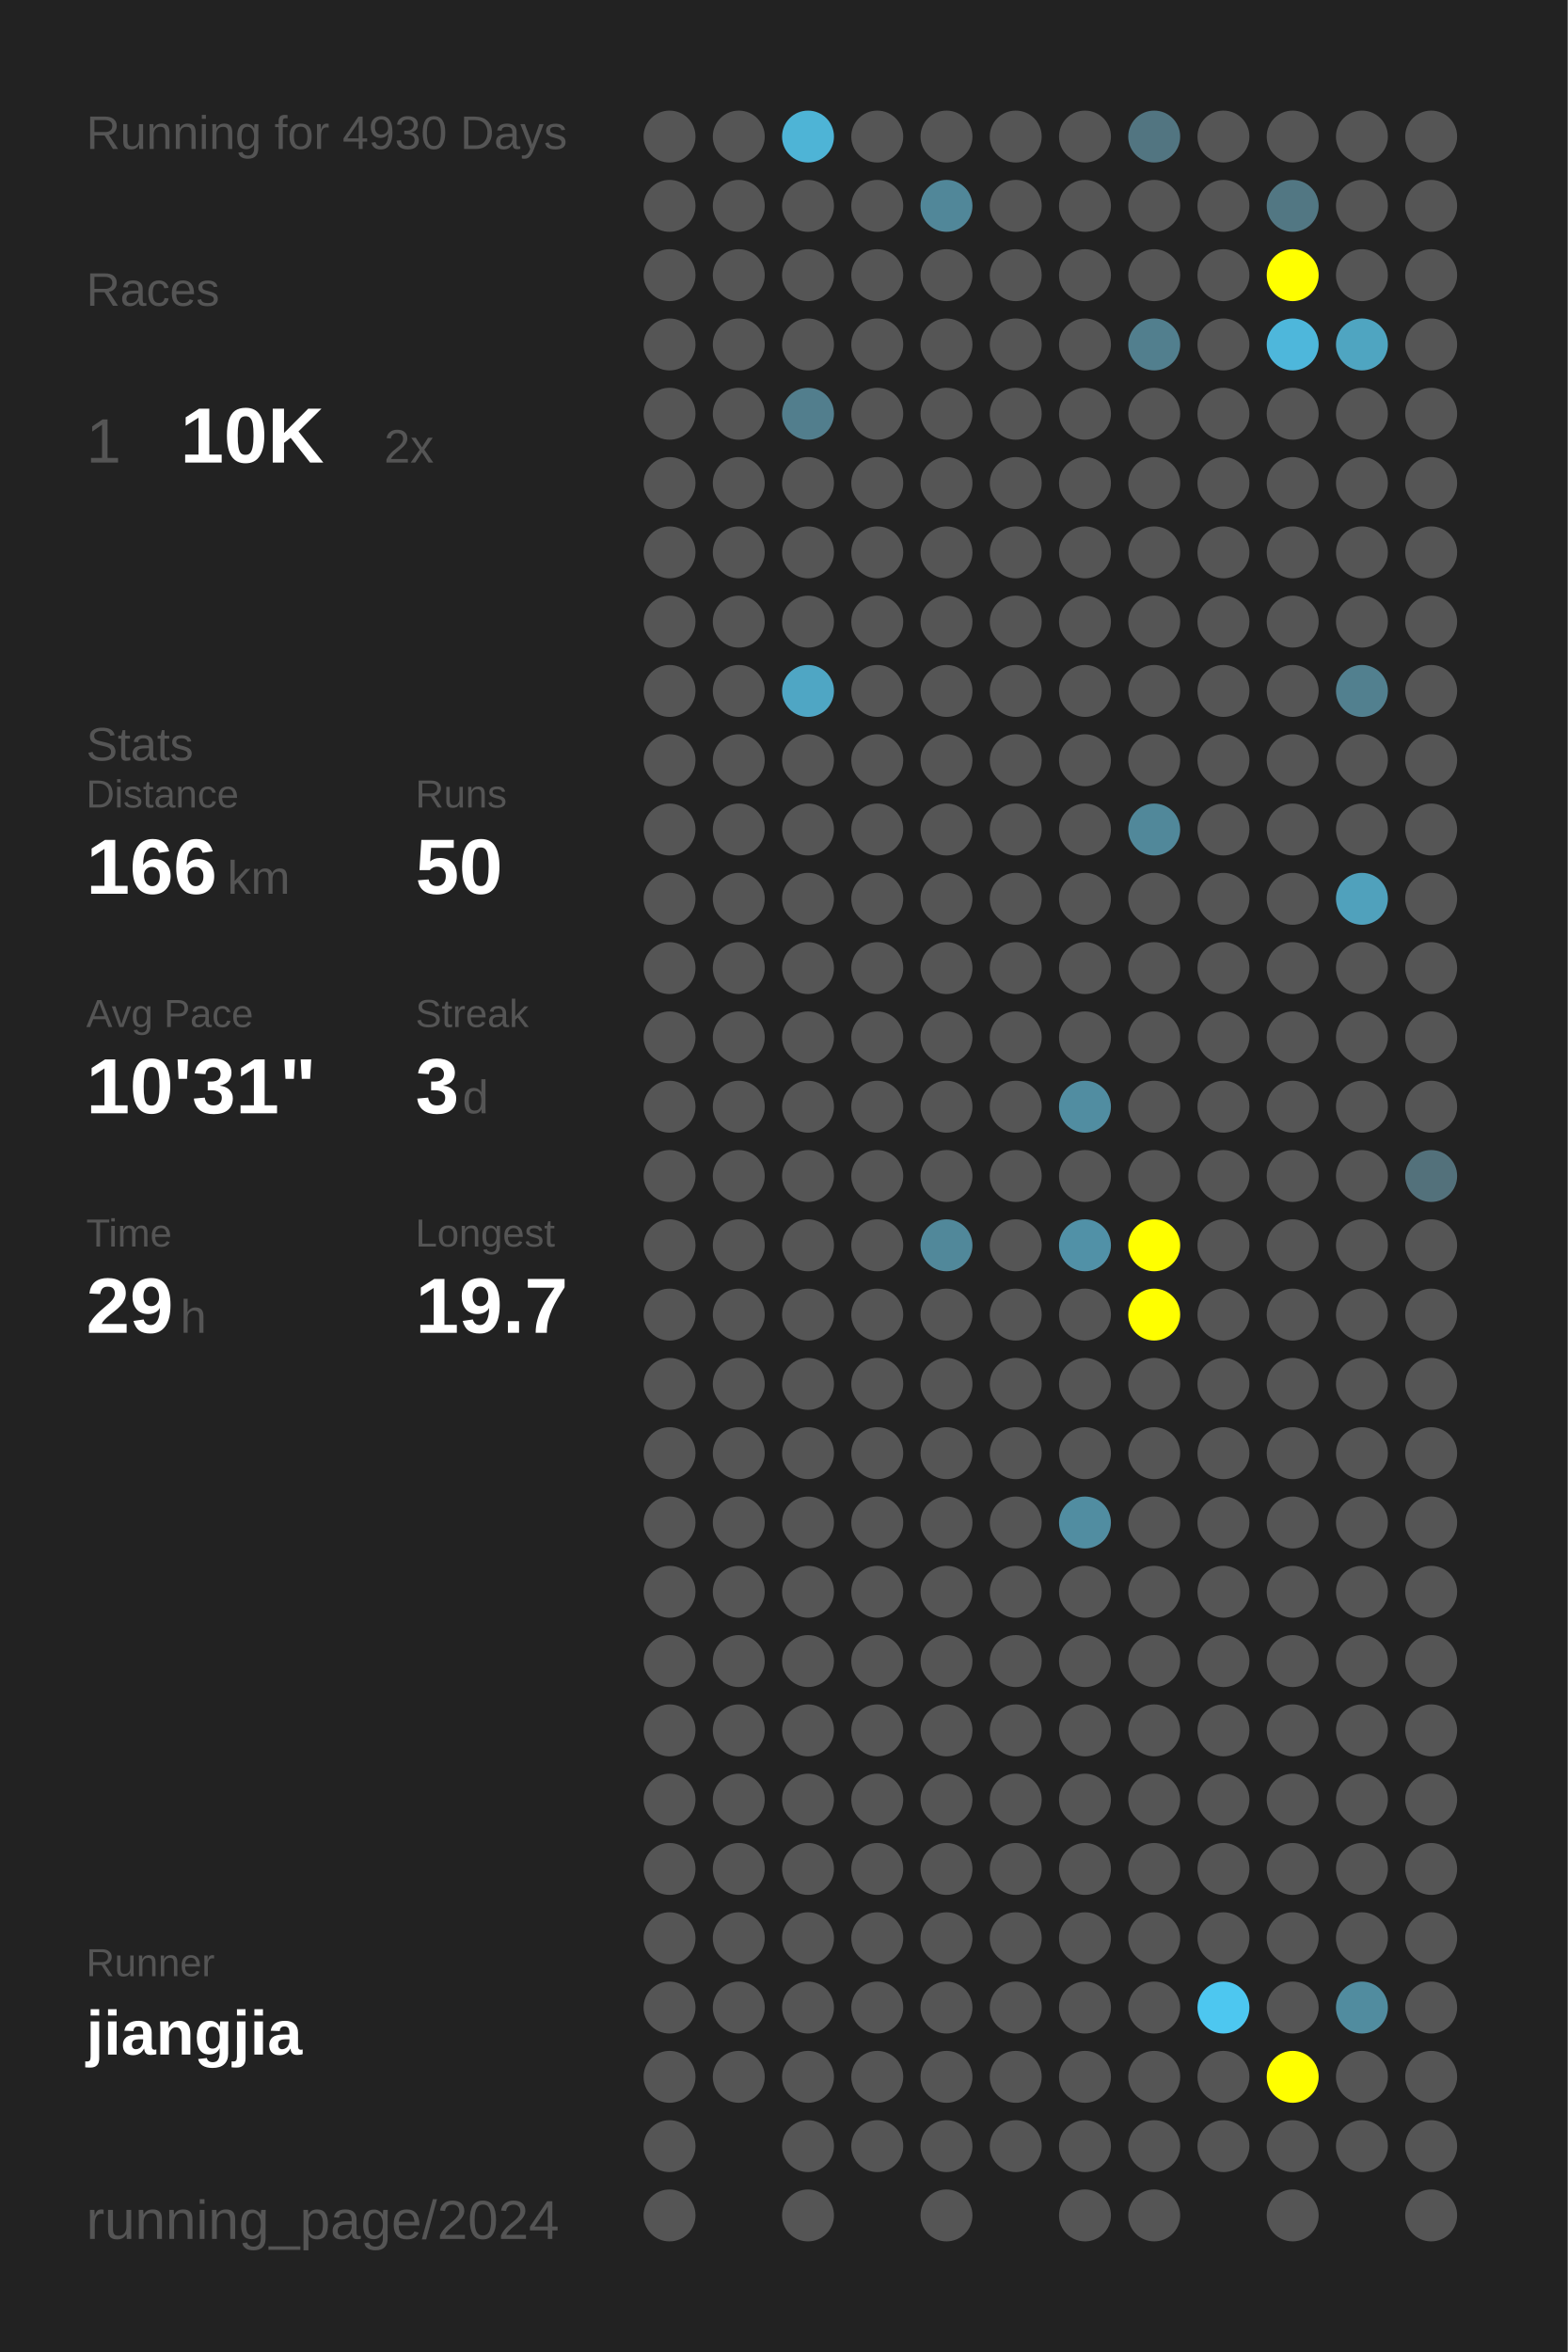
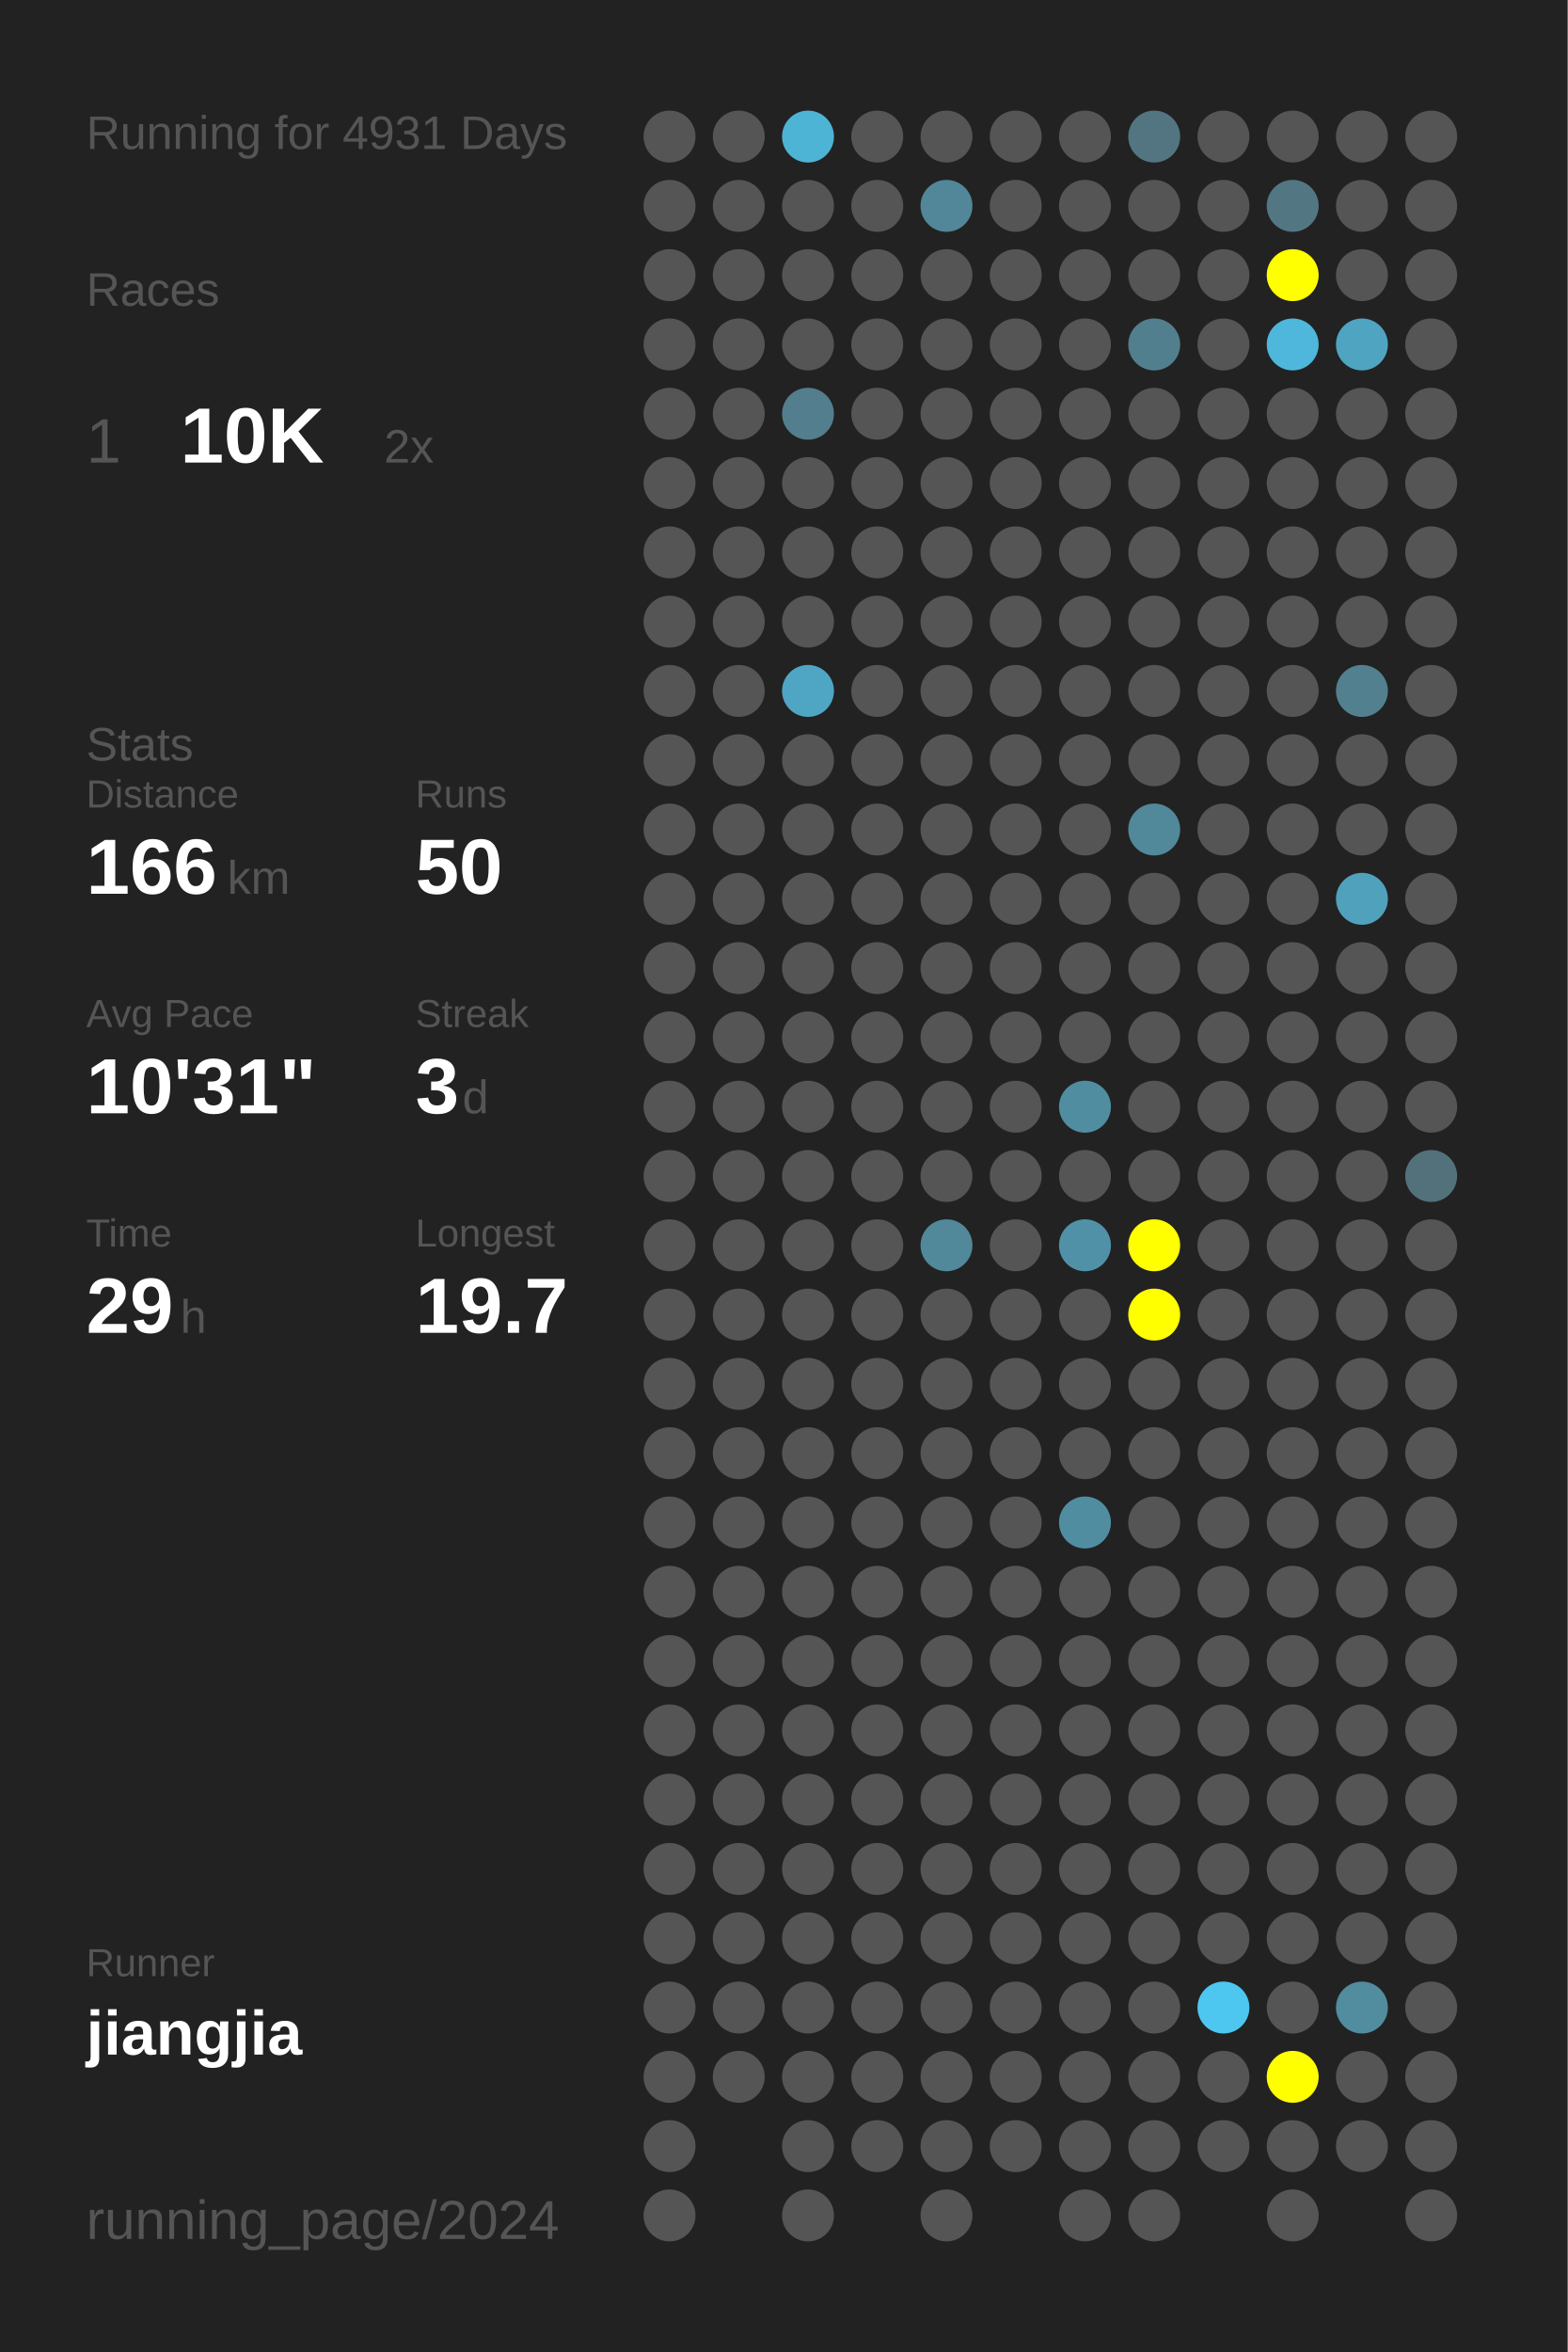
<svg xmlns="http://www.w3.org/2000/svg" baseProfile="full" height="300mm" version="1.1" viewBox="0,0,200,300" width="200mm">
  <defs />
  <rect fill="#222222" height="300" width="200" x="0" y="0" />
-   <text fill="#555555" style="font-size:6px; font-family:Arial;" x="11" y="19">Running for 4930 Days</text>
+   <text fill="#555555" style="font-size:6px; font-family:Arial;" x="11" y="19">Running for 4931 Days</text>
  <text fill="#555555" style="font-size:6px; font-family:Arial;" x="11" y="39">Races</text>
  <text fill="#555555" style="font-size:8px; font-family:Arial;" x="11" y="59">1</text>
  <text fill="#FFFFFF" style="font-size:10px; font-family:Arial; font-weight:bold;" x="23" y="59">10K</text>
  <text fill="#555555" style="font-size:6px; font-family:Arial;" x="49" y="59">2x</text>
  <text fill="#555555" style="font-size:6px; font-family:Arial;" x="11" y="97">Stats</text>
  <text fill="#555555" style="font-size:5px; font-family:Arial;" x="11" y="103">Distance</text>
  <text fill="#FFFFFF" style="font-size:10px; font-family:Arial; font-weight:bold;" x="11" y="114">166</text>
  <text fill="#555555" style="font-size:6px; font-family:Arial;" x="29" y="114">km</text>
  <text fill="#555555" style="font-size:5px; font-family:Arial;" x="53" y="103">Runs</text>
  <text fill="#FFFFFF" style="font-size:10px; font-family:Arial; font-weight:bold;" x="53" y="114">50</text>
  <text fill="#555555" style="font-size:5px; font-family:Arial;" x="11" y="131">Avg Pace</text>
  <text fill="#FFFFFF" style="font-size:10px; font-family:Arial; font-weight:bold;" x="11" y="142">10'31"</text>
  <text fill="#555555" style="font-size:5px; font-family:Arial;" x="53" y="131">Streak</text>
  <text fill="#FFFFFF" style="font-size:10px; font-family:Arial; font-weight:bold;" x="53" y="142">3</text>
  <text fill="#555555" style="font-size:6px; font-family:Arial;" x="59" y="142">d</text>
  <text fill="#555555" style="font-size:5px; font-family:Arial;" x="11" y="159">Time</text>
  <text fill="#FFFFFF" style="font-size:10px; font-family:Arial; font-weight:bold;" x="11" y="170">29</text>
  <text fill="#555555" style="font-size:6px; font-family:Arial;" x="23" y="170">h</text>
  <text fill="#555555" style="font-size:5px; font-family:Arial;" x="53" y="159">Longest</text>
  <text fill="#FFFFFF" style="font-size:10px; font-family:Arial; font-weight:bold;" x="53" y="170">19.7</text>
  <text fill="#555555" style="font-size:5px; font-family:Arial;" x="11" y="252.065">Runner</text>
  <text fill="#FFFFFF" style="font-size:8px; font-family:Arial; font-weight:bold;" x="11" y="262.065">jiangjia</text>
  <text fill="#555555" style="font-size:7px; font-family:Arial;" x="11" y="285.581">running_page/2024</text>
  <circle cx="85.417" cy="17.419" fill="#555555" r="3.312" />
  <circle cx="85.417" cy="26.258" fill="#555555" r="3.312" />
  <circle cx="85.417" cy="35.097" fill="#555555" r="3.312" />
  <circle cx="85.417" cy="43.935" fill="#555555" r="3.312" />
  <circle cx="85.417" cy="52.774" fill="#555555" r="3.312" />
  <circle cx="85.417" cy="61.613" fill="#555555" r="3.312" />
  <circle cx="85.417" cy="70.452" fill="#555555" r="3.312" />
  <circle cx="85.417" cy="79.29" fill="#555555" r="3.312" />
  <circle cx="85.417" cy="88.129" fill="#555555" r="3.312" />
  <circle cx="85.417" cy="96.968" fill="#555555" r="3.312" />
  <circle cx="85.417" cy="105.806" fill="#555555" r="3.312" />
  <circle cx="85.417" cy="114.645" fill="#555555" r="3.312" />
  <circle cx="85.417" cy="123.484" fill="#555555" r="3.312" />
  <circle cx="85.417" cy="132.323" fill="#555555" r="3.312" />
  <circle cx="85.417" cy="141.161" fill="#555555" r="3.312" />
  <circle cx="85.417" cy="150" fill="#555555" r="3.312" />
  <circle cx="85.417" cy="158.839" fill="#555555" r="3.312" />
  <circle cx="85.417" cy="167.677" fill="#555555" r="3.312" />
  <circle cx="85.417" cy="176.516" fill="#555555" r="3.312" />
  <circle cx="85.417" cy="185.355" fill="#555555" r="3.312" />
  <circle cx="85.417" cy="194.194" fill="#555555" r="3.312" />
  <circle cx="85.417" cy="203.032" fill="#555555" r="3.312" />
  <circle cx="85.417" cy="211.871" fill="#555555" r="3.312" />
  <circle cx="85.417" cy="220.71" fill="#555555" r="3.312" />
  <circle cx="85.417" cy="229.548" fill="#555555" r="3.312" />
  <circle cx="85.417" cy="238.387" fill="#555555" r="3.312" />
  <circle cx="85.417" cy="247.226" fill="#555555" r="3.312" />
  <circle cx="85.417" cy="256.065" fill="#555555" r="3.312" />
  <circle cx="85.417" cy="264.903" fill="#555555" r="3.312" />
  <circle cx="85.417" cy="273.742" fill="#555555" r="3.312" />
  <circle cx="85.417" cy="282.581" fill="#555555" r="3.312" />
  <circle cx="94.25" cy="17.419" fill="#555555" r="3.312" />
  <circle cx="94.25" cy="26.258" fill="#555555" r="3.312" />
  <circle cx="94.25" cy="35.097" fill="#555555" r="3.312" />
  <circle cx="94.25" cy="43.935" fill="#555555" r="3.312" />
  <circle cx="94.25" cy="52.774" fill="#555555" r="3.312" />
  <circle cx="94.25" cy="61.613" fill="#555555" r="3.312" />
  <circle cx="94.25" cy="70.452" fill="#555555" r="3.312" />
  <circle cx="94.25" cy="79.29" fill="#555555" r="3.312" />
  <circle cx="94.25" cy="88.129" fill="#555555" r="3.312" />
  <circle cx="94.25" cy="96.968" fill="#555555" r="3.312" />
  <circle cx="94.25" cy="105.806" fill="#555555" r="3.312" />
  <circle cx="94.25" cy="114.645" fill="#555555" r="3.312" />
  <circle cx="94.25" cy="123.484" fill="#555555" r="3.312" />
  <circle cx="94.25" cy="132.323" fill="#555555" r="3.312" />
  <circle cx="94.25" cy="141.161" fill="#555555" r="3.312" />
  <circle cx="94.25" cy="150" fill="#555555" r="3.312" />
  <circle cx="94.25" cy="158.839" fill="#555555" r="3.312" />
  <circle cx="94.25" cy="167.677" fill="#555555" r="3.312" />
  <circle cx="94.25" cy="176.516" fill="#555555" r="3.312" />
  <circle cx="94.25" cy="185.355" fill="#555555" r="3.312" />
  <circle cx="94.25" cy="194.194" fill="#555555" r="3.312" />
  <circle cx="94.25" cy="203.032" fill="#555555" r="3.312" />
  <circle cx="94.25" cy="211.871" fill="#555555" r="3.312" />
  <circle cx="94.25" cy="220.71" fill="#555555" r="3.312" />
  <circle cx="94.25" cy="229.548" fill="#555555" r="3.312" />
  <circle cx="94.25" cy="238.387" fill="#555555" r="3.312" />
  <circle cx="94.25" cy="247.226" fill="#555555" r="3.312" />
  <circle cx="94.25" cy="256.065" fill="#555555" r="3.312" />
  <circle cx="94.25" cy="264.903" fill="#555555" r="3.312" />
  <circle cx="103.083" cy="17.419" fill="#4eb4d6" r="3.312" />
  <circle cx="103.083" cy="26.258" fill="#555555" r="3.312" />
  <circle cx="103.083" cy="35.097" fill="#555555" r="3.312" />
  <circle cx="103.083" cy="43.935" fill="#555555" r="3.312" />
  <circle cx="103.083" cy="52.774" fill="#527e8d" r="3.312" />
  <circle cx="103.083" cy="61.613" fill="#555555" r="3.312" />
  <circle cx="103.083" cy="70.452" fill="#555555" r="3.312" />
  <circle cx="103.083" cy="79.29" fill="#555555" r="3.312" />
  <circle cx="103.083" cy="88.129" fill="#4fa6c4" r="3.312" />
  <circle cx="103.083" cy="96.968" fill="#555555" r="3.312" />
  <circle cx="103.083" cy="105.806" fill="#555555" r="3.312" />
  <circle cx="103.083" cy="114.645" fill="#555555" r="3.312" />
  <circle cx="103.083" cy="123.484" fill="#555555" r="3.312" />
  <circle cx="103.083" cy="132.323" fill="#555555" r="3.312" />
  <circle cx="103.083" cy="141.161" fill="#555555" r="3.312" />
  <circle cx="103.083" cy="150" fill="#555555" r="3.312" />
  <circle cx="103.083" cy="158.839" fill="#555555" r="3.312" />
  <circle cx="103.083" cy="167.677" fill="#555555" r="3.312" />
  <circle cx="103.083" cy="176.516" fill="#555555" r="3.312" />
  <circle cx="103.083" cy="185.355" fill="#555555" r="3.312" />
  <circle cx="103.083" cy="194.194" fill="#555555" r="3.312" />
  <circle cx="103.083" cy="203.032" fill="#555555" r="3.312" />
  <circle cx="103.083" cy="211.871" fill="#555555" r="3.312" />
  <circle cx="103.083" cy="220.71" fill="#555555" r="3.312" />
  <circle cx="103.083" cy="229.548" fill="#555555" r="3.312" />
  <circle cx="103.083" cy="238.387" fill="#555555" r="3.312" />
  <circle cx="103.083" cy="247.226" fill="#555555" r="3.312" />
  <circle cx="103.083" cy="256.065" fill="#555555" r="3.312" />
  <circle cx="103.083" cy="264.903" fill="#555555" r="3.312" />
  <circle cx="103.083" cy="273.742" fill="#555555" r="3.312" />
  <circle cx="103.083" cy="282.581" fill="#555555" r="3.312" />
  <circle cx="111.917" cy="17.419" fill="#555555" r="3.312" />
  <circle cx="111.917" cy="26.258" fill="#555555" r="3.312" />
  <circle cx="111.917" cy="35.097" fill="#555555" r="3.312" />
  <circle cx="111.917" cy="43.935" fill="#555555" r="3.312" />
  <circle cx="111.917" cy="52.774" fill="#555555" r="3.312" />
  <circle cx="111.917" cy="61.613" fill="#555555" r="3.312" />
  <circle cx="111.917" cy="70.452" fill="#555555" r="3.312" />
  <circle cx="111.917" cy="79.29" fill="#555555" r="3.312" />
  <circle cx="111.917" cy="88.129" fill="#555555" r="3.312" />
  <circle cx="111.917" cy="96.968" fill="#555555" r="3.312" />
  <circle cx="111.917" cy="105.806" fill="#555555" r="3.312" />
  <circle cx="111.917" cy="114.645" fill="#555555" r="3.312" />
  <circle cx="111.917" cy="123.484" fill="#555555" r="3.312" />
  <circle cx="111.917" cy="132.323" fill="#555555" r="3.312" />
  <circle cx="111.917" cy="141.161" fill="#555555" r="3.312" />
  <circle cx="111.917" cy="150" fill="#555555" r="3.312" />
  <circle cx="111.917" cy="158.839" fill="#555555" r="3.312" />
  <circle cx="111.917" cy="167.677" fill="#555555" r="3.312" />
  <circle cx="111.917" cy="176.516" fill="#555555" r="3.312" />
  <circle cx="111.917" cy="185.355" fill="#555555" r="3.312" />
  <circle cx="111.917" cy="194.194" fill="#555555" r="3.312" />
  <circle cx="111.917" cy="203.032" fill="#555555" r="3.312" />
  <circle cx="111.917" cy="211.871" fill="#555555" r="3.312" />
  <circle cx="111.917" cy="220.71" fill="#555555" r="3.312" />
  <circle cx="111.917" cy="229.548" fill="#555555" r="3.312" />
  <circle cx="111.917" cy="238.387" fill="#555555" r="3.312" />
  <circle cx="111.917" cy="247.226" fill="#555555" r="3.312" />
  <circle cx="111.917" cy="256.065" fill="#555555" r="3.312" />
  <circle cx="111.917" cy="264.903" fill="#555555" r="3.312" />
  <circle cx="111.917" cy="273.742" fill="#555555" r="3.312" />
  <circle cx="120.75" cy="17.419" fill="#555555" r="3.312" />
  <circle cx="120.75" cy="26.258" fill="#518799" r="3.312" />
  <circle cx="120.75" cy="35.097" fill="#555555" r="3.312" />
  <circle cx="120.75" cy="43.935" fill="#555555" r="3.312" />
  <circle cx="120.75" cy="52.774" fill="#555555" r="3.312" />
  <circle cx="120.75" cy="61.613" fill="#555555" r="3.312" />
  <circle cx="120.75" cy="70.452" fill="#555555" r="3.312" />
  <circle cx="120.75" cy="79.29" fill="#555555" r="3.312" />
  <circle cx="120.75" cy="88.129" fill="#555555" r="3.312" />
  <circle cx="120.75" cy="96.968" fill="#555555" r="3.312" />
  <circle cx="120.75" cy="105.806" fill="#555555" r="3.312" />
  <circle cx="120.75" cy="114.645" fill="#555555" r="3.312" />
  <circle cx="120.75" cy="123.484" fill="#555555" r="3.312" />
  <circle cx="120.75" cy="132.323" fill="#555555" r="3.312" />
  <circle cx="120.75" cy="141.161" fill="#555555" r="3.312" />
  <circle cx="120.75" cy="150" fill="#555555" r="3.312" />
  <circle cx="120.75" cy="158.839" fill="#51889a" r="3.312" />
  <circle cx="120.75" cy="167.677" fill="#555555" r="3.312" />
  <circle cx="120.75" cy="176.516" fill="#555555" r="3.312" />
  <circle cx="120.75" cy="185.355" fill="#555555" r="3.312" />
  <circle cx="120.75" cy="194.194" fill="#555555" r="3.312" />
  <circle cx="120.75" cy="203.032" fill="#555555" r="3.312" />
  <circle cx="120.75" cy="211.871" fill="#555555" r="3.312" />
  <circle cx="120.75" cy="220.71" fill="#555555" r="3.312" />
  <circle cx="120.75" cy="229.548" fill="#555555" r="3.312" />
  <circle cx="120.75" cy="238.387" fill="#555555" r="3.312" />
  <circle cx="120.75" cy="247.226" fill="#555555" r="3.312" />
  <circle cx="120.75" cy="256.065" fill="#555555" r="3.312" />
  <circle cx="120.75" cy="264.903" fill="#555555" r="3.312" />
  <circle cx="120.75" cy="273.742" fill="#555555" r="3.312" />
  <circle cx="120.75" cy="282.581" fill="#555555" r="3.312" />
  <circle cx="129.583" cy="17.419" fill="#555555" r="3.312" />
  <circle cx="129.583" cy="26.258" fill="#555555" r="3.312" />
  <circle cx="129.583" cy="35.097" fill="#555555" r="3.312" />
  <circle cx="129.583" cy="43.935" fill="#555555" r="3.312" />
  <circle cx="129.583" cy="52.774" fill="#555555" r="3.312" />
  <circle cx="129.583" cy="61.613" fill="#555555" r="3.312" />
  <circle cx="129.583" cy="70.452" fill="#555555" r="3.312" />
  <circle cx="129.583" cy="79.29" fill="#555555" r="3.312" />
  <circle cx="129.583" cy="88.129" fill="#555555" r="3.312" />
  <circle cx="129.583" cy="96.968" fill="#555555" r="3.312" />
  <circle cx="129.583" cy="105.806" fill="#555555" r="3.312" />
  <circle cx="129.583" cy="114.645" fill="#555555" r="3.312" />
  <circle cx="129.583" cy="123.484" fill="#555555" r="3.312" />
  <circle cx="129.583" cy="132.323" fill="#555555" r="3.312" />
  <circle cx="129.583" cy="141.161" fill="#555555" r="3.312" />
  <circle cx="129.583" cy="150" fill="#555555" r="3.312" />
  <circle cx="129.583" cy="158.839" fill="#555555" r="3.312" />
  <circle cx="129.583" cy="167.677" fill="#555555" r="3.312" />
  <circle cx="129.583" cy="176.516" fill="#555555" r="3.312" />
  <circle cx="129.583" cy="185.355" fill="#555555" r="3.312" />
  <circle cx="129.583" cy="194.194" fill="#555555" r="3.312" />
  <circle cx="129.583" cy="203.032" fill="#555555" r="3.312" />
  <circle cx="129.583" cy="211.871" fill="#555555" r="3.312" />
  <circle cx="129.583" cy="220.71" fill="#555555" r="3.312" />
  <circle cx="129.583" cy="229.548" fill="#555555" r="3.312" />
  <circle cx="129.583" cy="238.387" fill="#555555" r="3.312" />
  <circle cx="129.583" cy="247.226" fill="#555555" r="3.312" />
  <circle cx="129.583" cy="256.065" fill="#555555" r="3.312" />
  <circle cx="129.583" cy="264.903" fill="#555555" r="3.312" />
  <circle cx="129.583" cy="273.742" fill="#555555" r="3.312" />
  <circle cx="138.417" cy="17.419" fill="#555555" r="3.312" />
  <circle cx="138.417" cy="26.258" fill="#555555" r="3.312" />
  <circle cx="138.417" cy="35.097" fill="#555555" r="3.312" />
  <circle cx="138.417" cy="43.935" fill="#555555" r="3.312" />
  <circle cx="138.417" cy="52.774" fill="#555555" r="3.312" />
  <circle cx="138.417" cy="61.613" fill="#555555" r="3.312" />
  <circle cx="138.417" cy="70.452" fill="#555555" r="3.312" />
  <circle cx="138.417" cy="79.29" fill="#555555" r="3.312" />
  <circle cx="138.417" cy="88.129" fill="#555555" r="3.312" />
  <circle cx="138.417" cy="96.968" fill="#555555" r="3.312" />
  <circle cx="138.417" cy="105.806" fill="#555555" r="3.312" />
  <circle cx="138.417" cy="114.645" fill="#555555" r="3.312" />
  <circle cx="138.417" cy="123.484" fill="#555555" r="3.312" />
  <circle cx="138.417" cy="132.323" fill="#555555" r="3.312" />
  <circle cx="138.417" cy="141.161" fill="#518da1" r="3.312" />
  <circle cx="138.417" cy="150" fill="#555555" r="3.312" />
  <circle cx="138.417" cy="158.839" fill="#5191a7" r="3.312" />
  <circle cx="138.417" cy="167.677" fill="#555555" r="3.312" />
  <circle cx="138.417" cy="176.516" fill="#555555" r="3.312" />
  <circle cx="138.417" cy="185.355" fill="#555555" r="3.312" />
  <circle cx="138.417" cy="194.194" fill="#518da1" r="3.312" />
  <circle cx="138.417" cy="203.032" fill="#555555" r="3.312" />
  <circle cx="138.417" cy="211.871" fill="#555555" r="3.312" />
  <circle cx="138.417" cy="220.71" fill="#555555" r="3.312" />
  <circle cx="138.417" cy="229.548" fill="#555555" r="3.312" />
  <circle cx="138.417" cy="238.387" fill="#555555" r="3.312" />
  <circle cx="138.417" cy="247.226" fill="#555555" r="3.312" />
  <circle cx="138.417" cy="256.065" fill="#555555" r="3.312" />
  <circle cx="138.417" cy="264.903" fill="#555555" r="3.312" />
  <circle cx="138.417" cy="273.742" fill="#555555" r="3.312" />
  <circle cx="138.417" cy="282.581" fill="#555555" r="3.312" />
  <circle cx="147.25" cy="17.419" fill="#527581" r="3.312" />
  <circle cx="147.25" cy="26.258" fill="#555555" r="3.312" />
  <circle cx="147.25" cy="35.097" fill="#555555" r="3.312" />
  <circle cx="147.25" cy="43.935" fill="#527f8e" r="3.312" />
  <circle cx="147.25" cy="52.774" fill="#555555" r="3.312" />
  <circle cx="147.25" cy="61.613" fill="#555555" r="3.312" />
  <circle cx="147.25" cy="70.452" fill="#555555" r="3.312" />
  <circle cx="147.25" cy="79.29" fill="#555555" r="3.312" />
  <circle cx="147.25" cy="88.129" fill="#555555" r="3.312" />
  <circle cx="147.25" cy="96.968" fill="#555555" r="3.312" />
  <circle cx="147.25" cy="105.806" fill="#51889a" r="3.312" />
  <circle cx="147.25" cy="114.645" fill="#555555" r="3.312" />
  <circle cx="147.25" cy="123.484" fill="#555555" r="3.312" />
  <circle cx="147.25" cy="132.323" fill="#555555" r="3.312" />
  <circle cx="147.25" cy="141.161" fill="#555555" r="3.312" />
  <circle cx="147.25" cy="150" fill="#555555" r="3.312" />
  <circle cx="147.25" cy="158.839" fill="#FFFF00" r="3.312" />
  <circle cx="147.25" cy="167.677" fill="#FFFF00" r="3.312" />
  <circle cx="147.25" cy="176.516" fill="#555555" r="3.312" />
  <circle cx="147.25" cy="185.355" fill="#555555" r="3.312" />
  <circle cx="147.25" cy="194.194" fill="#555555" r="3.312" />
  <circle cx="147.25" cy="203.032" fill="#555555" r="3.312" />
  <circle cx="147.25" cy="211.871" fill="#555555" r="3.312" />
  <circle cx="147.25" cy="220.71" fill="#555555" r="3.312" />
  <circle cx="147.25" cy="229.548" fill="#555555" r="3.312" />
  <circle cx="147.25" cy="238.387" fill="#555555" r="3.312" />
  <circle cx="147.25" cy="247.226" fill="#555555" r="3.312" />
  <circle cx="147.25" cy="256.065" fill="#555555" r="3.312" />
  <circle cx="147.25" cy="264.903" fill="#555555" r="3.312" />
  <circle cx="147.25" cy="273.742" fill="#555555" r="3.312" />
  <circle cx="147.25" cy="282.581" fill="#555555" r="3.312" />
  <circle cx="156.083" cy="17.419" fill="#555555" r="3.312" />
  <circle cx="156.083" cy="26.258" fill="#555555" r="3.312" />
  <circle cx="156.083" cy="35.097" fill="#555555" r="3.312" />
  <circle cx="156.083" cy="43.935" fill="#555555" r="3.312" />
  <circle cx="156.083" cy="52.774" fill="#555555" r="3.312" />
  <circle cx="156.083" cy="61.613" fill="#555555" r="3.312" />
  <circle cx="156.083" cy="70.452" fill="#555555" r="3.312" />
  <circle cx="156.083" cy="79.29" fill="#555555" r="3.312" />
  <circle cx="156.083" cy="88.129" fill="#555555" r="3.312" />
  <circle cx="156.083" cy="96.968" fill="#555555" r="3.312" />
  <circle cx="156.083" cy="105.806" fill="#555555" r="3.312" />
  <circle cx="156.083" cy="114.645" fill="#555555" r="3.312" />
  <circle cx="156.083" cy="123.484" fill="#555555" r="3.312" />
  <circle cx="156.083" cy="132.323" fill="#555555" r="3.312" />
  <circle cx="156.083" cy="141.161" fill="#555555" r="3.312" />
  <circle cx="156.083" cy="150" fill="#555555" r="3.312" />
  <circle cx="156.083" cy="158.839" fill="#555555" r="3.312" />
  <circle cx="156.083" cy="167.677" fill="#555555" r="3.312" />
  <circle cx="156.083" cy="176.516" fill="#555555" r="3.312" />
  <circle cx="156.083" cy="185.355" fill="#555555" r="3.312" />
  <circle cx="156.083" cy="194.194" fill="#555555" r="3.312" />
  <circle cx="156.083" cy="203.032" fill="#555555" r="3.312" />
  <circle cx="156.083" cy="211.871" fill="#555555" r="3.312" />
  <circle cx="156.083" cy="220.71" fill="#555555" r="3.312" />
  <circle cx="156.083" cy="229.548" fill="#555555" r="3.312" />
  <circle cx="156.083" cy="238.387" fill="#555555" r="3.312" />
  <circle cx="156.083" cy="247.226" fill="#555555" r="3.312" />
  <circle cx="156.083" cy="256.065" fill="#4dc7f0" r="3.312" />
  <circle cx="156.083" cy="264.903" fill="#555555" r="3.312" />
  <circle cx="156.083" cy="273.742" fill="#555555" r="3.312" />
  <circle cx="164.917" cy="17.419" fill="#555555" r="3.312" />
  <circle cx="164.917" cy="26.258" fill="#527783" r="3.312" />
  <circle cx="164.917" cy="35.097" fill="#FFFF00" r="3.312" />
  <circle cx="164.917" cy="43.935" fill="#4eb7db" r="3.312" />
  <circle cx="164.917" cy="52.774" fill="#555555" r="3.312" />
  <circle cx="164.917" cy="61.613" fill="#555555" r="3.312" />
  <circle cx="164.917" cy="70.452" fill="#555555" r="3.312" />
  <circle cx="164.917" cy="79.29" fill="#555555" r="3.312" />
  <circle cx="164.917" cy="88.129" fill="#555555" r="3.312" />
  <circle cx="164.917" cy="96.968" fill="#555555" r="3.312" />
  <circle cx="164.917" cy="105.806" fill="#555555" r="3.312" />
  <circle cx="164.917" cy="114.645" fill="#555555" r="3.312" />
  <circle cx="164.917" cy="123.484" fill="#555555" r="3.312" />
  <circle cx="164.917" cy="132.323" fill="#555555" r="3.312" />
  <circle cx="164.917" cy="141.161" fill="#555555" r="3.312" />
  <circle cx="164.917" cy="150" fill="#555555" r="3.312" />
  <circle cx="164.917" cy="158.839" fill="#555555" r="3.312" />
  <circle cx="164.917" cy="167.677" fill="#555555" r="3.312" />
  <circle cx="164.917" cy="176.516" fill="#555555" r="3.312" />
  <circle cx="164.917" cy="185.355" fill="#555555" r="3.312" />
  <circle cx="164.917" cy="194.194" fill="#555555" r="3.312" />
  <circle cx="164.917" cy="203.032" fill="#555555" r="3.312" />
  <circle cx="164.917" cy="211.871" fill="#555555" r="3.312" />
  <circle cx="164.917" cy="220.71" fill="#555555" r="3.312" />
  <circle cx="164.917" cy="229.548" fill="#555555" r="3.312" />
  <circle cx="164.917" cy="238.387" fill="#555555" r="3.312" />
  <circle cx="164.917" cy="247.226" fill="#555555" r="3.312" />
  <circle cx="164.917" cy="256.065" fill="#555555" r="3.312" />
  <circle cx="164.917" cy="264.903" fill="#FFFF00" r="3.312" />
  <circle cx="164.917" cy="273.742" fill="#555555" r="3.312" />
  <circle cx="164.917" cy="282.581" fill="#555555" r="3.312" />
  <circle cx="173.75" cy="17.419" fill="#555555" r="3.312" />
  <circle cx="173.75" cy="26.258" fill="#555555" r="3.312" />
  <circle cx="173.75" cy="35.097" fill="#555555" r="3.312" />
  <circle cx="173.75" cy="43.935" fill="#4fa5c1" r="3.312" />
  <circle cx="173.75" cy="52.774" fill="#555555" r="3.312" />
  <circle cx="173.75" cy="61.613" fill="#555555" r="3.312" />
  <circle cx="173.75" cy="70.452" fill="#555555" r="3.312" />
  <circle cx="173.75" cy="79.29" fill="#555555" r="3.312" />
  <circle cx="173.75" cy="88.129" fill="#52808f" r="3.312" />
  <circle cx="173.75" cy="96.968" fill="#555555" r="3.312" />
  <circle cx="173.75" cy="105.806" fill="#555555" r="3.312" />
  <circle cx="173.75" cy="114.645" fill="#50a1bc" r="3.312" />
  <circle cx="173.75" cy="123.484" fill="#555555" r="3.312" />
  <circle cx="173.75" cy="132.323" fill="#555555" r="3.312" />
  <circle cx="173.75" cy="141.161" fill="#555555" r="3.312" />
  <circle cx="173.75" cy="150" fill="#555555" r="3.312" />
  <circle cx="173.75" cy="158.839" fill="#555555" r="3.312" />
  <circle cx="173.75" cy="167.677" fill="#555555" r="3.312" />
  <circle cx="173.75" cy="176.516" fill="#555555" r="3.312" />
  <circle cx="173.75" cy="185.355" fill="#555555" r="3.312" />
  <circle cx="173.75" cy="194.194" fill="#555555" r="3.312" />
  <circle cx="173.75" cy="203.032" fill="#555555" r="3.312" />
  <circle cx="173.75" cy="211.871" fill="#555555" r="3.312" />
  <circle cx="173.75" cy="220.71" fill="#555555" r="3.312" />
  <circle cx="173.75" cy="229.548" fill="#555555" r="3.312" />
  <circle cx="173.75" cy="238.387" fill="#555555" r="3.312" />
  <circle cx="173.75" cy="247.226" fill="#555555" r="3.312" />
  <circle cx="173.75" cy="256.065" fill="#518c9f" r="3.312" />
  <circle cx="173.75" cy="264.903" fill="#555555" r="3.312" />
  <circle cx="173.75" cy="273.742" fill="#555555" r="3.312" />
  <circle cx="182.583" cy="17.419" fill="#555555" r="3.312" />
  <circle cx="182.583" cy="26.258" fill="#555555" r="3.312" />
  <circle cx="182.583" cy="35.097" fill="#555555" r="3.312" />
  <circle cx="182.583" cy="43.935" fill="#555555" r="3.312" />
  <circle cx="182.583" cy="52.774" fill="#555555" r="3.312" />
  <circle cx="182.583" cy="61.613" fill="#555555" r="3.312" />
  <circle cx="182.583" cy="70.452" fill="#555555" r="3.312" />
  <circle cx="182.583" cy="79.29" fill="#555555" r="3.312" />
  <circle cx="182.583" cy="88.129" fill="#555555" r="3.312" />
  <circle cx="182.583" cy="96.968" fill="#555555" r="3.312" />
  <circle cx="182.583" cy="105.806" fill="#555555" r="3.312" />
  <circle cx="182.583" cy="114.645" fill="#555555" r="3.312" />
  <circle cx="182.583" cy="123.484" fill="#555555" r="3.312" />
  <circle cx="182.583" cy="132.323" fill="#555555" r="3.312" />
  <circle cx="182.583" cy="141.161" fill="#555555" r="3.312" />
  <circle cx="182.583" cy="150" fill="#53717b" r="3.312" />
  <circle cx="182.583" cy="158.839" fill="#555555" r="3.312" />
  <circle cx="182.583" cy="167.677" fill="#555555" r="3.312" />
  <circle cx="182.583" cy="176.516" fill="#555555" r="3.312" />
  <circle cx="182.583" cy="185.355" fill="#555555" r="3.312" />
  <circle cx="182.583" cy="194.194" fill="#555555" r="3.312" />
  <circle cx="182.583" cy="203.032" fill="#555555" r="3.312" />
  <circle cx="182.583" cy="211.871" fill="#555555" r="3.312" />
  <circle cx="182.583" cy="220.71" fill="#555555" r="3.312" />
  <circle cx="182.583" cy="229.548" fill="#555555" r="3.312" />
  <circle cx="182.583" cy="238.387" fill="#555555" r="3.312" />
  <circle cx="182.583" cy="247.226" fill="#555555" r="3.312" />
  <circle cx="182.583" cy="256.065" fill="#555555" r="3.312" />
  <circle cx="182.583" cy="264.903" fill="#555555" r="3.312" />
  <circle cx="182.583" cy="273.742" fill="#555555" r="3.312" />
  <circle cx="182.583" cy="282.581" fill="#555555" r="3.312" />
</svg>
